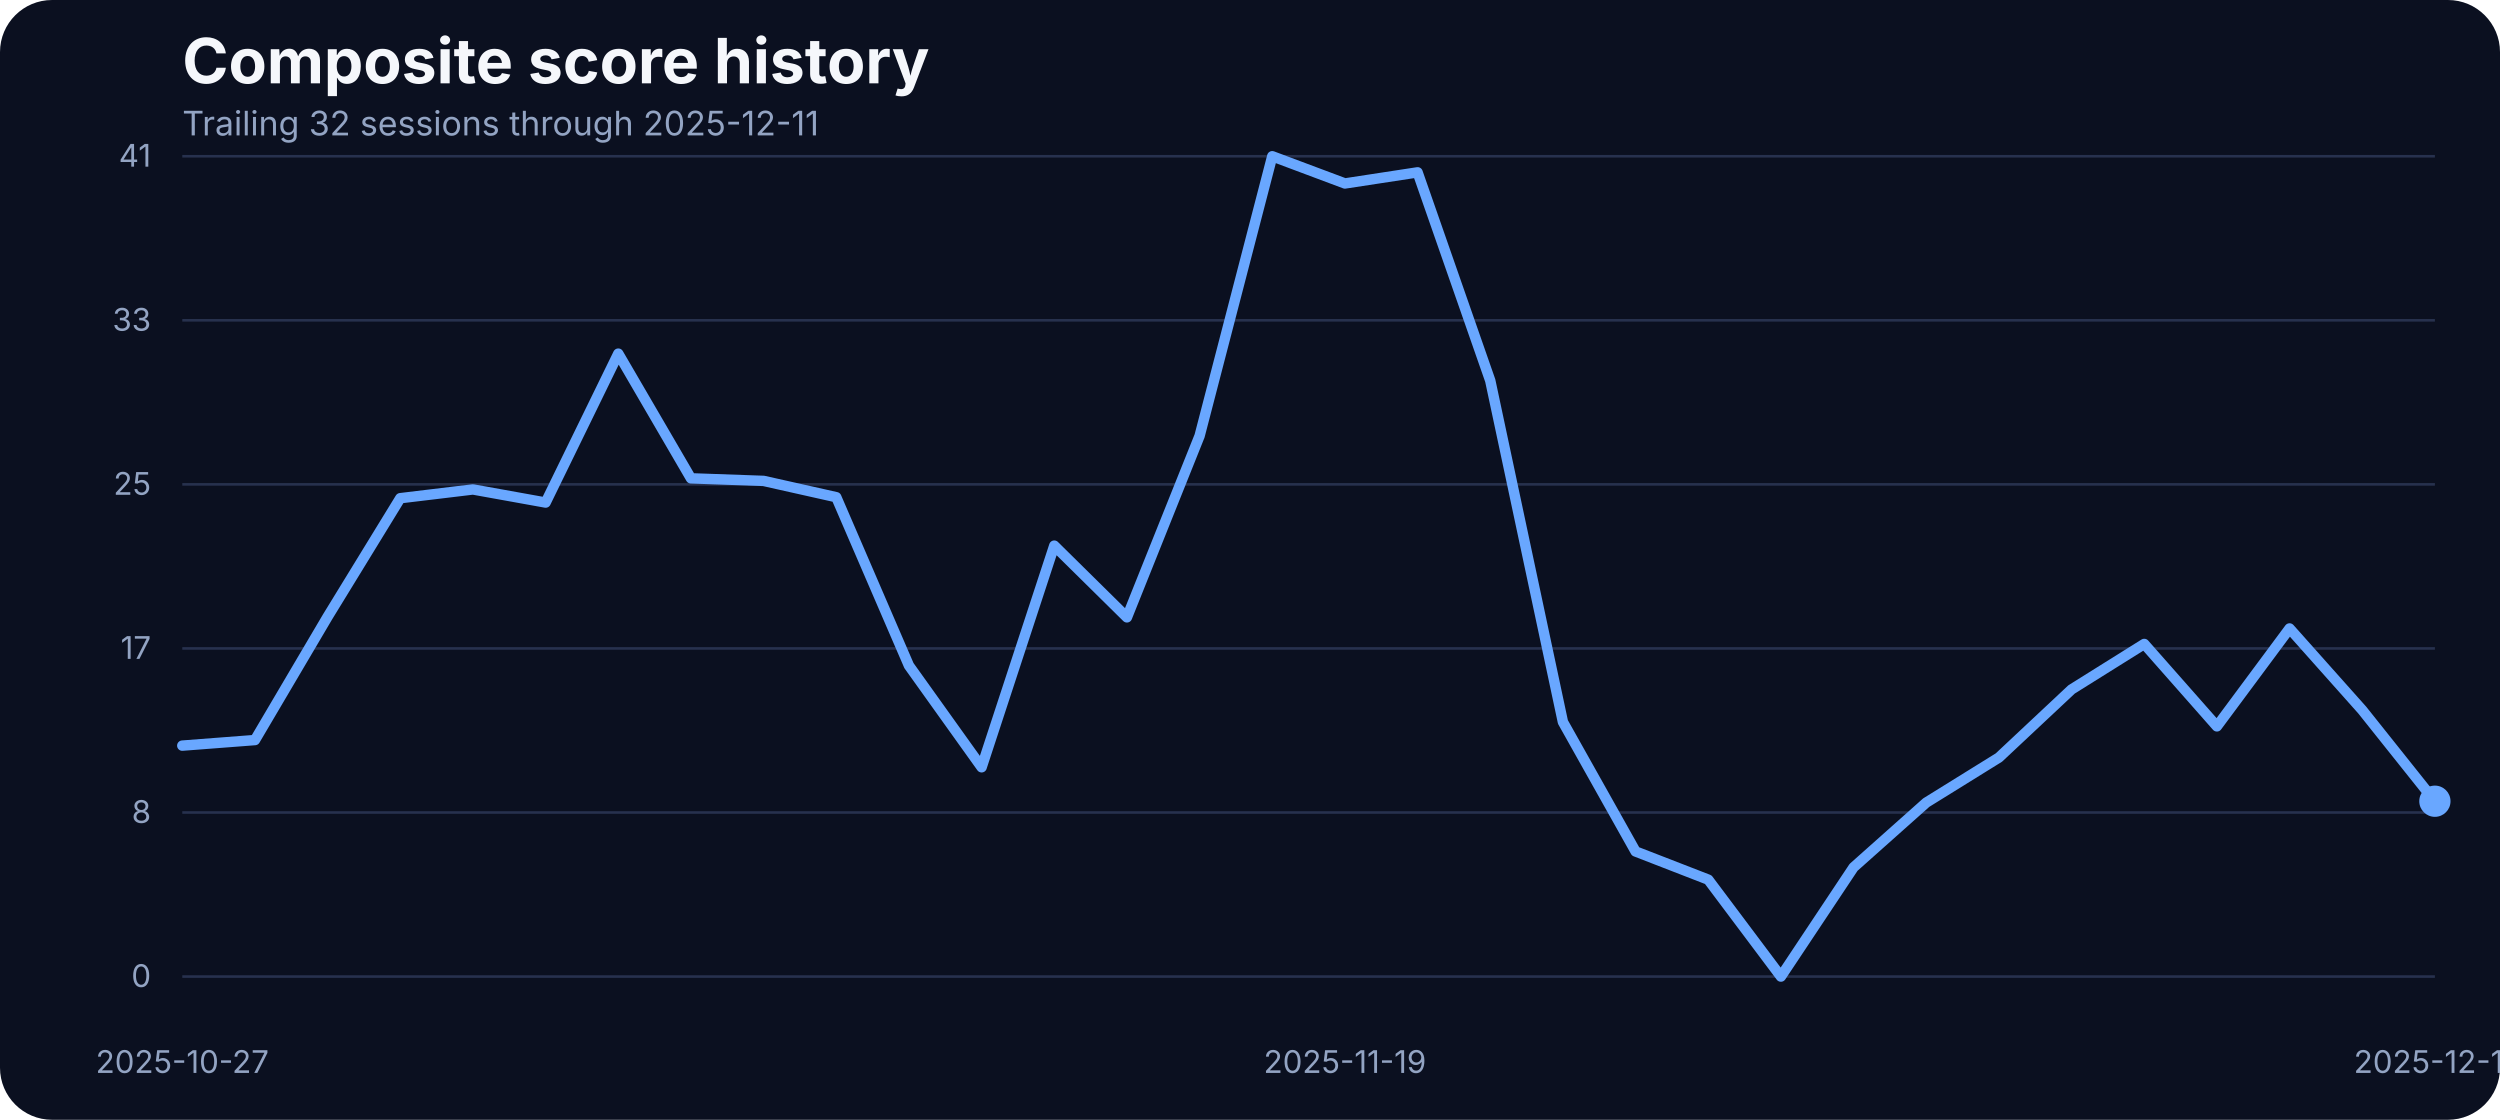
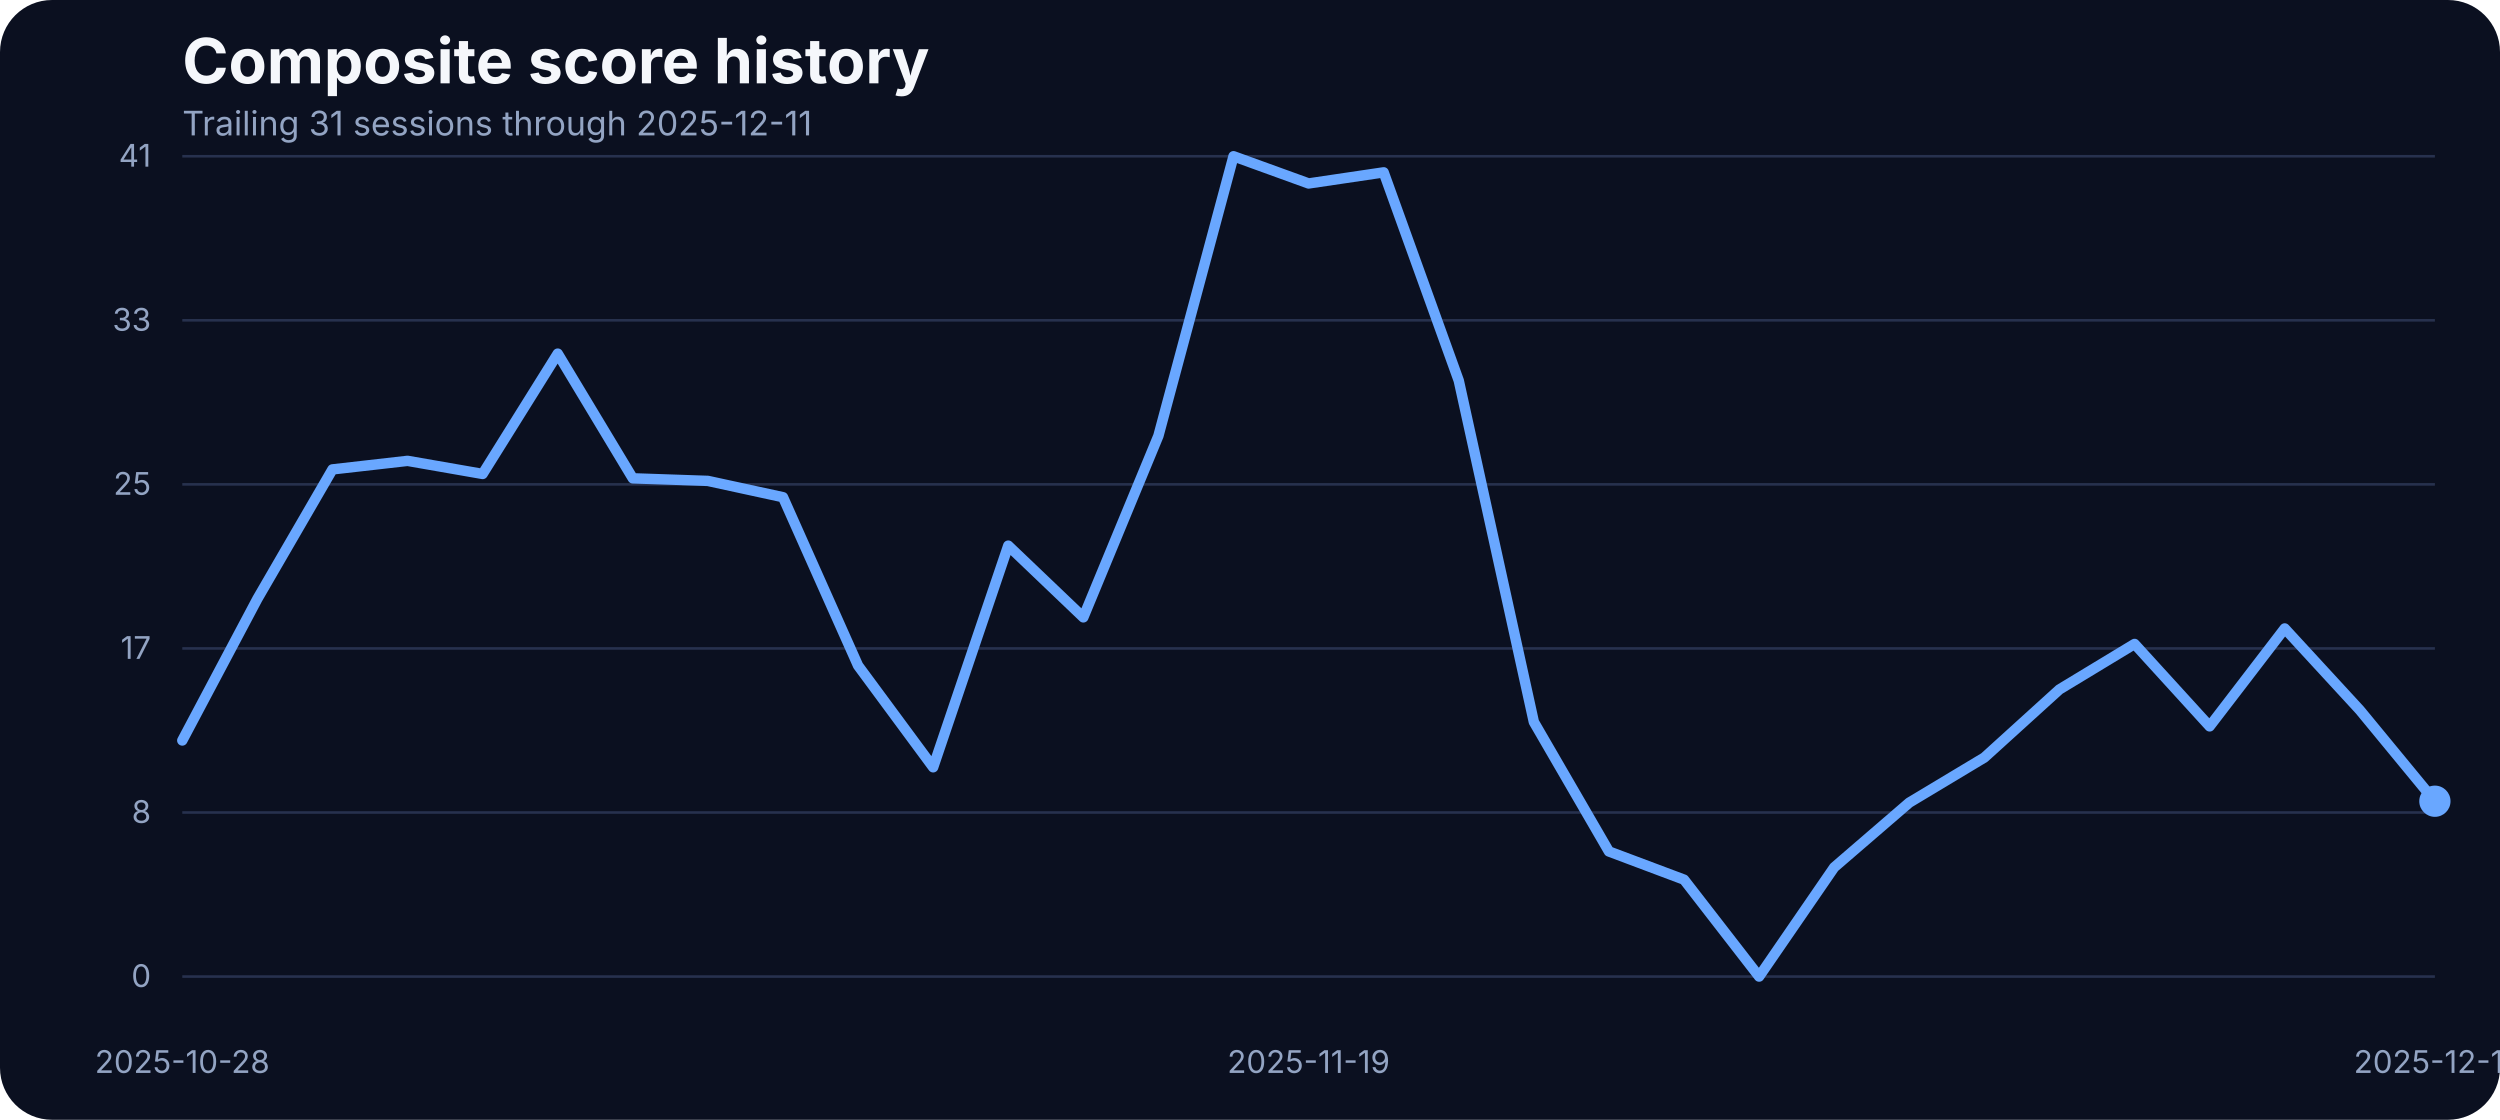
<svg xmlns="http://www.w3.org/2000/svg" width="960" height="430" viewBox="0 0 960 430" role="img" aria-label="Composite score history">
  <rect width="100%" height="100%" fill="#0b1020" rx="20" />
  <text x="70" y="32" fill="#f5f7fb" font-family="Inter, Arial, sans-serif" font-size="24" font-weight="700">Composite score history</text>
-   <text x="70" y="52" fill="#93a4c3" font-family="Inter, Arial, sans-serif" font-size="13">Trailing 32 sessions through 2025-12-11</text>
+   <text x="70" y="52" fill="#93a4c3" font-family="Inter, Arial, sans-serif" font-size="13">Trailing 31 sessions through 2025-12-11</text>
  <line x1="70" x2="935" y1="375.00" y2="375.00" stroke="#27314e" stroke-width="1" />
  <text x="58" y="379.00" text-anchor="end" fill="#93a4c3" font-family="Inter, Arial, sans-serif" font-size="12">0</text>
  <line x1="70" x2="935" y1="312.00" y2="312.00" stroke="#27314e" stroke-width="1" />
  <text x="58" y="316.00" text-anchor="end" fill="#93a4c3" font-family="Inter, Arial, sans-serif" font-size="12">8</text>
  <line x1="70" x2="935" y1="249.00" y2="249.00" stroke="#27314e" stroke-width="1" />
  <text x="58" y="253.00" text-anchor="end" fill="#93a4c3" font-family="Inter, Arial, sans-serif" font-size="12">17</text>
  <line x1="70" x2="935" y1="186.00" y2="186.00" stroke="#27314e" stroke-width="1" />
  <text x="58" y="190.00" text-anchor="end" fill="#93a4c3" font-family="Inter, Arial, sans-serif" font-size="12">25</text>
  <line x1="70" x2="935" y1="123.00" y2="123.00" stroke="#27314e" stroke-width="1" />
  <text x="58" y="127.00" text-anchor="end" fill="#93a4c3" font-family="Inter, Arial, sans-serif" font-size="12">33</text>
  <line x1="70" x2="935" y1="60.00" y2="60.00" stroke="#27314e" stroke-width="1" />
  <text x="58" y="64.00" text-anchor="end" fill="#93a4c3" font-family="Inter, Arial, sans-serif" font-size="12">41</text>
-   <text x="70.00" y="412" text-anchor="middle" fill="#93a4c3" font-family="Inter, Arial, sans-serif" font-size="12">2025-10-27</text>
-   <text x="516.45" y="412" text-anchor="middle" fill="#93a4c3" font-family="Inter, Arial, sans-serif" font-size="12">2025-11-19</text>
+   <text x="70.00" y="412" text-anchor="middle" fill="#93a4c3" font-family="Inter, Arial, sans-serif" font-size="12">2025-10-28</text>
+   <text x="502.50" y="412" text-anchor="middle" fill="#93a4c3" font-family="Inter, Arial, sans-serif" font-size="12">2025-11-19</text>
  <text x="935.00" y="412" text-anchor="middle" fill="#93a4c3" font-family="Inter, Arial, sans-serif" font-size="12">2025-12-11</text>
-   <path d="M 70.00 286.32 L 97.90 284.18 L 125.81 236.83 L 153.71 191.31 L 181.61 187.95 L 209.52 192.98 L 237.42 135.80 L 265.32 183.68 L 293.23 184.67 L 321.13 190.93 L 349.03 255.59 L 376.94 294.63 L 404.84 209.53 L 432.74 237.06 L 460.65 167.36 L 488.55 60.00 L 516.45 70.45 L 544.35 66.18 L 572.26 146.17 L 600.16 277.24 L 628.06 326.96 L 655.97 337.79 L 683.87 375.00 L 711.77 333.06 L 739.68 308.20 L 767.58 290.89 L 795.48 264.74 L 823.39 247.28 L 851.29 278.92 L 879.19 241.33 L 907.10 272.67 L 935.00 307.67" fill="none" stroke="#69a7ff" stroke-width="4" stroke-linecap="round" stroke-linejoin="round" />
+   <path d="M 70.00 284.34 L 98.83 229.97 L 127.67 180.25 L 156.50 176.97 L 185.33 182.00 L 214.17 135.80 L 243.00 183.68 L 271.83 184.67 L 300.67 190.93 L 329.50 255.59 L 358.33 294.63 L 387.17 209.53 L 416.00 237.06 L 444.83 167.36 L 473.67 60.00 L 502.50 70.45 L 531.33 66.18 L 560.17 146.17 L 589.00 277.24 L 617.83 326.96 L 646.67 337.79 L 675.50 375.00 L 704.33 333.06 L 733.17 308.20 L 762.00 290.89 L 790.83 264.74 L 819.67 247.28 L 848.50 278.92 L 877.33 241.33 L 906.17 272.67 L 935.00 307.67" fill="none" stroke="#69a7ff" stroke-width="4" stroke-linecap="round" stroke-linejoin="round" />
  <circle cx="935.00" cy="307.67" r="6" fill="#69a7ff" />
</svg>
